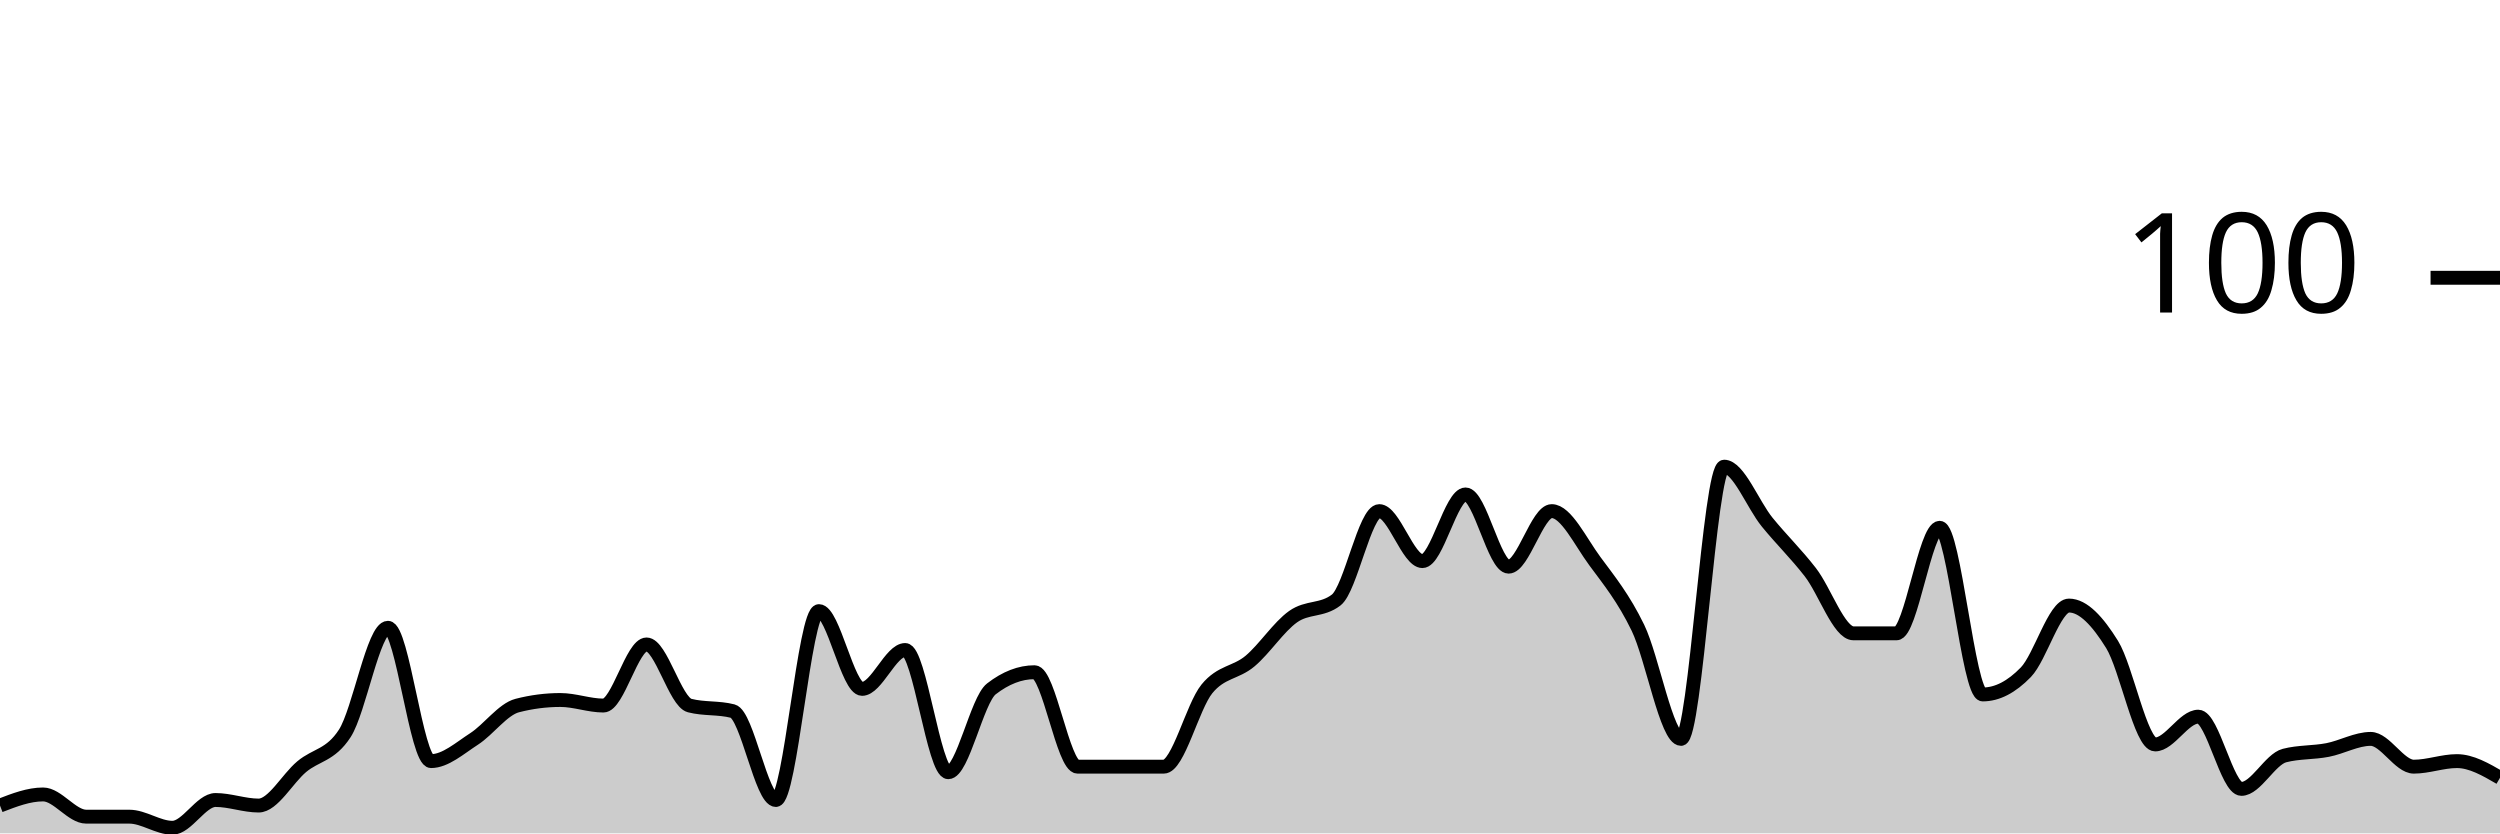
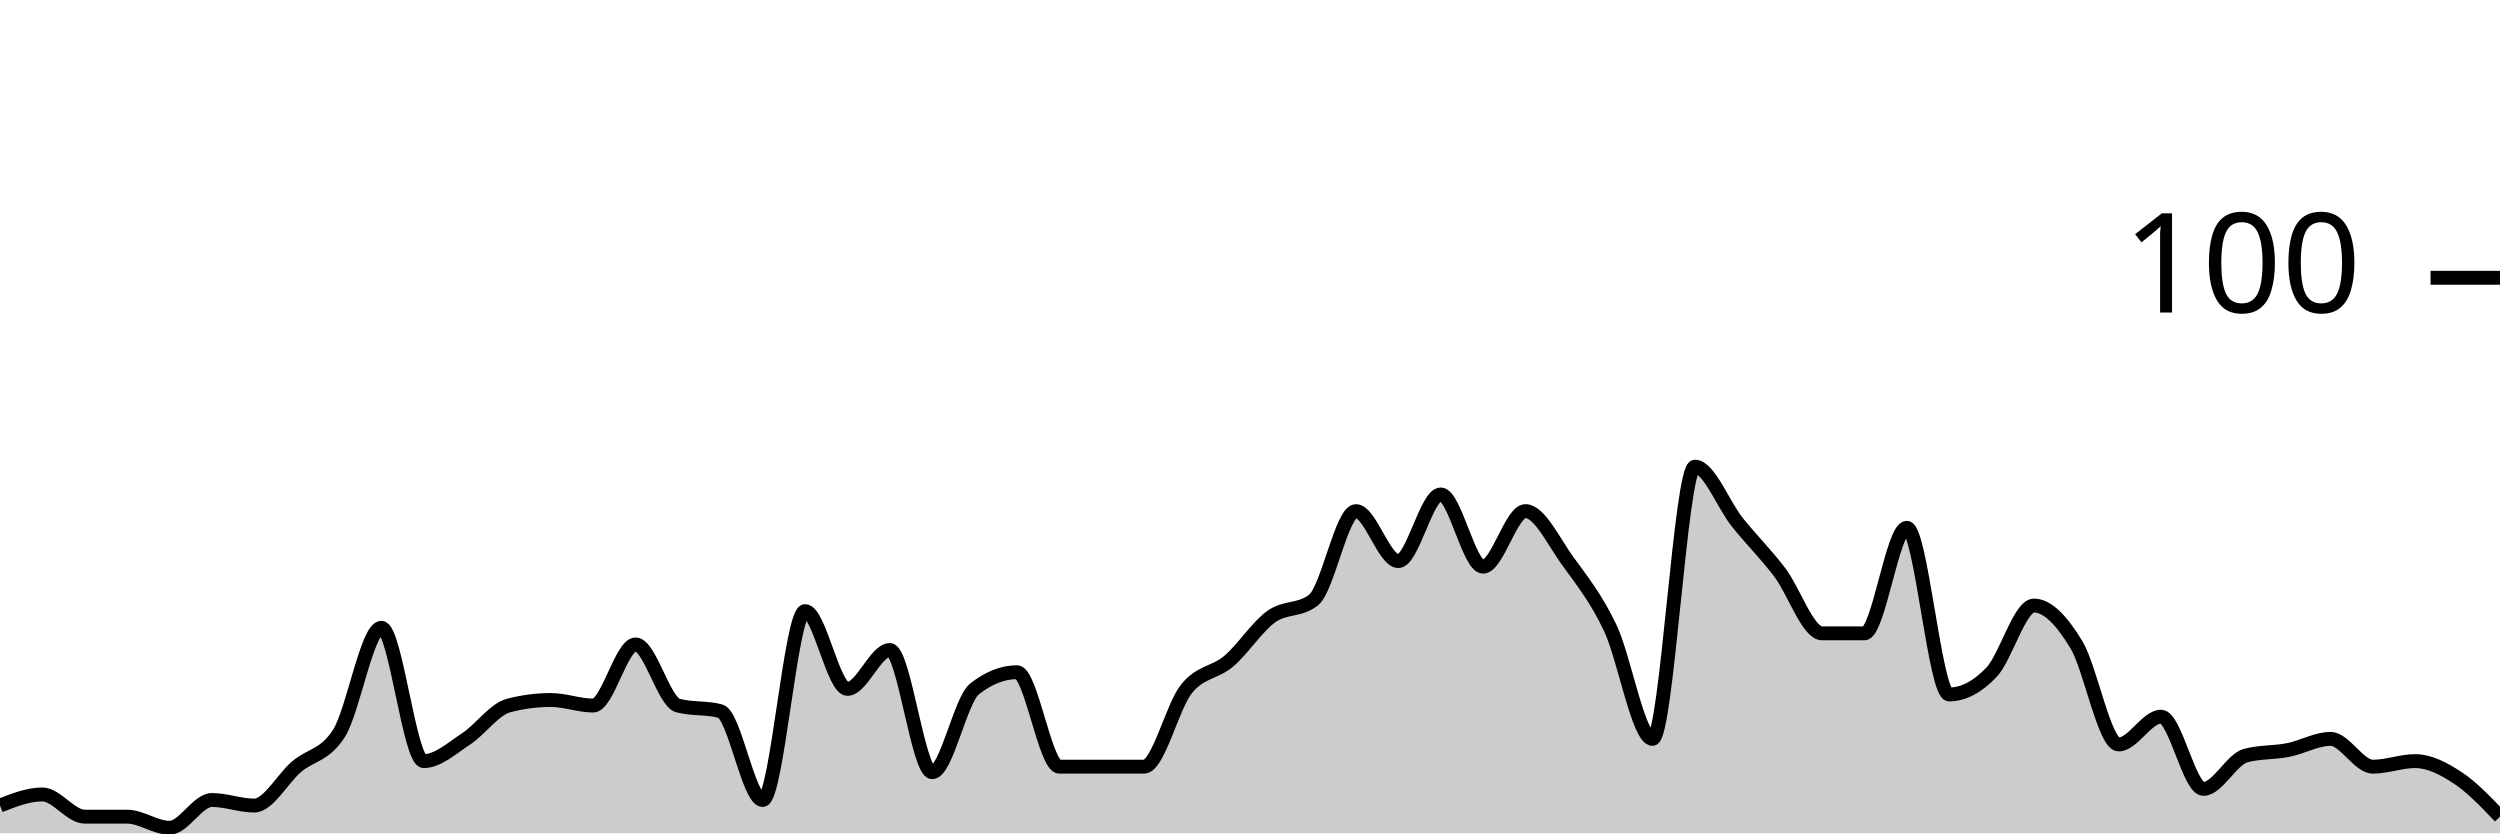
<svg xmlns="http://www.w3.org/2000/svg" viewBox="0 0 180 60">
  <g transform="translate(0,20)">
-     <path class="area" fill="rgba(0, 0, 0, 0.2)" d="M0,38C1.034,37.6,2.069,37.2,3.103,37.2C4.138,37.2,5.172,38.8,6.207,38.8C7.241,38.8,8.276,38.8,9.31,38.8C10.345,38.8,11.379,39.6,12.414,39.6C13.448,39.6,14.483,37.6,15.517,37.6C16.552,37.6,17.586,38,18.621,38C19.655,38,20.69,36.067,21.724,35.2C22.759,34.333,23.793,34.4,24.828,32.8C25.862,31.2,26.897,25.2,27.931,25.2C28.966,25.2,30,34.8,31.034,34.8C32.069,34.8,33.103,33.867,34.138,33.2C35.172,32.533,36.207,31.067,37.241,30.8C38.276,30.533,39.31,30.4,40.345,30.4C41.379,30.4,42.414,30.8,43.448,30.8C44.483,30.8,45.517,26.4,46.552,26.4C47.586,26.4,48.621,30.533,49.655,30.8C50.69,31.067,51.724,30.933,52.759,31.2C53.793,31.467,54.828,37.6,55.862,37.6C56.897,37.6,57.931,24,58.966,24C60,24,61.034,29.6,62.069,29.6C63.103,29.6,64.138,26.8,65.172,26.8C66.207,26.8,67.241,35.6,68.276,35.6C69.31,35.6,70.345,30.4,71.379,29.6C72.414,28.8,73.448,28.4,74.483,28.4C75.517,28.4,76.552,35.2,77.586,35.2C78.621,35.2,79.655,35.2,80.69,35.2C81.724,35.2,82.759,35.2,83.793,35.2C84.828,35.2,85.862,30.867,86.897,29.6C87.931,28.333,88.966,28.467,90,27.6C91.034,26.733,92.069,25.133,93.103,24.4C94.138,23.667,95.172,24,96.207,23.2C97.241,22.4,98.276,16.8,99.31,16.8C100.345,16.8,101.379,20.4,102.414,20.4C103.448,20.4,104.483,15.6,105.517,15.6C106.552,15.6,107.586,20.8,108.621,20.8C109.655,20.8,110.69,16.8,111.724,16.8C112.759,16.8,113.793,19,114.828,20.4C115.862,21.8,116.897,23.067,117.931,25.2C118.966,27.333,120,33.2,121.034,33.2C122.069,33.2,123.103,13.6,124.138,13.6C125.172,13.6,126.207,16.333,127.241,17.6C128.276,18.867,129.31,19.867,130.345,21.2C131.379,22.533,132.414,25.6,133.448,25.6C134.483,25.6,135.517,25.6,136.552,25.6C137.586,25.6,138.621,18,139.655,18C140.69,18,141.724,30,142.759,30C143.793,30,144.828,29.467,145.862,28.4C146.897,27.333,147.931,23.6,148.966,23.6C150,23.6,151.034,24.733,152.069,26.4C153.103,28.067,154.138,33.6,155.172,33.6C156.207,33.6,157.241,31.6,158.276,31.6C159.31,31.6,160.345,36.8,161.379,36.8C162.414,36.8,163.448,34.667,164.483,34.4C165.517,34.133,166.552,34.2,167.586,34C168.621,33.8,169.655,33.2,170.69,33.2C171.724,33.2,172.759,35.2,173.793,35.2C174.828,35.2,175.862,34.8,176.897,34.8C177.931,34.8,178.966,35.4,180,36L180,40C178.966,40,177.931,40,176.897,40C175.862,40,174.828,40,173.793,40C172.759,40,171.724,40,170.69,40C169.655,40,168.621,40,167.586,40C166.552,40,165.517,40,164.483,40C163.448,40,162.414,40,161.379,40C160.345,40,159.31,40,158.276,40C157.241,40,156.207,40,155.172,40C154.138,40,153.103,40,152.069,40C151.034,40,150,40,148.966,40C147.931,40,146.897,40,145.862,40C144.828,40,143.793,40,142.759,40C141.724,40,140.69,40,139.655,40C138.621,40,137.586,40,136.552,40C135.517,40,134.483,40,133.448,40C132.414,40,131.379,40,130.345,40C129.31,40,128.276,40,127.241,40C126.207,40,125.172,40,124.138,40C123.103,40,122.069,40,121.034,40C120,40,118.966,40,117.931,40C116.897,40,115.862,40,114.828,40C113.793,40,112.759,40,111.724,40C110.69,40,109.655,40,108.621,40C107.586,40,106.552,40,105.517,40C104.483,40,103.448,40,102.414,40C101.379,40,100.345,40,99.31,40C98.276,40,97.241,40,96.207,40C95.172,40,94.138,40,93.103,40C92.069,40,91.034,40,90,40C88.966,40,87.931,40,86.897,40C85.862,40,84.828,40,83.793,40C82.759,40,81.724,40,80.69,40C79.655,40,78.621,40,77.586,40C76.552,40,75.517,40,74.483,40C73.448,40,72.414,40,71.379,40C70.345,40,69.31,40,68.276,40C67.241,40,66.207,40,65.172,40C64.138,40,63.103,40,62.069,40C61.034,40,60,40,58.966,40C57.931,40,56.897,40,55.862,40C54.828,40,53.793,40,52.759,40C51.724,40,50.69,40,49.655,40C48.621,40,47.586,40,46.552,40C45.517,40,44.483,40,43.448,40C42.414,40,41.379,40,40.345,40C39.31,40,38.276,40,37.241,40C36.207,40,35.172,40,34.138,40C33.103,40,32.069,40,31.034,40C30,40,28.966,40,27.931,40C26.897,40,25.862,40,24.828,40C23.793,40,22.759,40,21.724,40C20.69,40,19.655,40,18.621,40C17.586,40,16.552,40,15.517,40C14.483,40,13.448,40,12.414,40C11.379,40,10.345,40,9.31,40C8.276,40,7.241,40,6.207,40C5.172,40,4.138,40,3.103,40C2.069,40,1.034,40,0,40Z" />
-     <path class="line" stroke="black" fill="none" d="M0,38C1.034,37.6,2.069,37.2,3.103,37.2C4.138,37.2,5.172,38.8,6.207,38.8C7.241,38.8,8.276,38.8,9.31,38.8C10.345,38.8,11.379,39.6,12.414,39.6C13.448,39.6,14.483,37.6,15.517,37.6C16.552,37.6,17.586,38,18.621,38C19.655,38,20.69,36.067,21.724,35.2C22.759,34.333,23.793,34.4,24.828,32.8C25.862,31.2,26.897,25.2,27.931,25.2C28.966,25.2,30,34.8,31.034,34.8C32.069,34.8,33.103,33.867,34.138,33.2C35.172,32.533,36.207,31.067,37.241,30.8C38.276,30.533,39.31,30.4,40.345,30.4C41.379,30.4,42.414,30.8,43.448,30.8C44.483,30.8,45.517,26.4,46.552,26.4C47.586,26.4,48.621,30.533,49.655,30.8C50.69,31.067,51.724,30.933,52.759,31.2C53.793,31.467,54.828,37.6,55.862,37.6C56.897,37.6,57.931,24,58.966,24C60,24,61.034,29.6,62.069,29.6C63.103,29.6,64.138,26.8,65.172,26.8C66.207,26.8,67.241,35.6,68.276,35.6C69.31,35.6,70.345,30.4,71.379,29.6C72.414,28.8,73.448,28.4,74.483,28.4C75.517,28.4,76.552,35.2,77.586,35.2C78.621,35.2,79.655,35.2,80.69,35.2C81.724,35.2,82.759,35.2,83.793,35.2C84.828,35.2,85.862,30.867,86.897,29.6C87.931,28.333,88.966,28.467,90,27.6C91.034,26.733,92.069,25.133,93.103,24.4C94.138,23.667,95.172,24,96.207,23.2C97.241,22.4,98.276,16.8,99.31,16.8C100.345,16.8,101.379,20.4,102.414,20.4C103.448,20.4,104.483,15.6,105.517,15.6C106.552,15.6,107.586,20.8,108.621,20.8C109.655,20.8,110.69,16.8,111.724,16.8C112.759,16.8,113.793,19,114.828,20.4C115.862,21.8,116.897,23.067,117.931,25.2C118.966,27.333,120,33.2,121.034,33.2C122.069,33.2,123.103,13.6,124.138,13.6C125.172,13.6,126.207,16.333,127.241,17.6C128.276,18.867,129.31,19.867,130.345,21.2C131.379,22.533,132.414,25.6,133.448,25.6C134.483,25.6,135.517,25.6,136.552,25.6C137.586,25.6,138.621,18,139.655,18C140.69,18,141.724,30,142.759,30C143.793,30,144.828,29.467,145.862,28.4C146.897,27.333,147.931,23.6,148.966,23.6C150,23.6,151.034,24.733,152.069,26.4C153.103,28.067,154.138,33.6,155.172,33.6C156.207,33.6,157.241,31.6,158.276,31.6C159.31,31.6,160.345,36.8,161.379,36.8C162.414,36.8,163.448,34.667,164.483,34.4C165.517,34.133,166.552,34.2,167.586,34C168.621,33.8,169.655,33.2,170.69,33.2C171.724,33.2,172.759,35.2,173.793,35.2C174.828,35.2,175.862,34.8,176.897,34.8C177.931,34.8,178.966,35.4,180,36" />
+     <path class="area" fill="rgba(0, 0, 0, 0.2)" d="M0,38C1.017,37.6,2.034,37.2,3.051,37.2C4.068,37.2,5.085,38.8,6.102,38.8C7.119,38.8,8.136,38.8,9.153,38.8C10.169,38.8,11.186,39.6,12.203,39.6C13.22,39.6,14.237,37.6,15.254,37.6C16.271,37.6,17.288,38,18.305,38C19.322,38,20.339,36.067,21.356,35.2C22.373,34.333,23.39,34.4,24.407,32.8C25.424,31.2,26.441,25.2,27.458,25.2C28.475,25.2,29.492,34.8,30.508,34.8C31.525,34.8,32.542,33.867,33.559,33.2C34.576,32.533,35.593,31.067,36.61,30.8C37.627,30.533,38.644,30.4,39.661,30.4C40.678,30.4,41.695,30.8,42.712,30.8C43.729,30.8,44.746,26.4,45.763,26.4C46.78,26.4,47.797,30.533,48.814,30.8C49.831,31.067,50.847,30.933,51.864,31.2C52.881,31.467,53.898,37.6,54.915,37.6C55.932,37.6,56.949,24,57.966,24C58.983,24,60,29.6,61.017,29.6C62.034,29.6,63.051,26.8,64.068,26.8C65.085,26.8,66.102,35.6,67.119,35.6C68.136,35.6,69.153,30.4,70.169,29.6C71.186,28.8,72.203,28.4,73.22,28.4C74.237,28.4,75.254,35.2,76.271,35.2C77.288,35.2,78.305,35.2,79.322,35.2C80.339,35.2,81.356,35.2,82.373,35.2C83.39,35.2,84.407,30.867,85.424,29.6C86.441,28.333,87.458,28.467,88.475,27.6C89.492,26.733,90.508,25.133,91.525,24.4C92.542,23.667,93.559,24,94.576,23.2C95.593,22.4,96.61,16.8,97.627,16.8C98.644,16.8,99.661,20.4,100.678,20.4C101.695,20.4,102.712,15.6,103.729,15.6C104.746,15.6,105.763,20.8,106.78,20.8C107.797,20.8,108.814,16.8,109.831,16.8C110.847,16.8,111.864,19,112.881,20.4C113.898,21.8,114.915,23.067,115.932,25.2C116.949,27.333,117.966,33.2,118.983,33.2C120,33.2,121.017,13.6,122.034,13.6C123.051,13.6,124.068,16.333,125.085,17.6C126.102,18.867,127.119,19.867,128.136,21.2C129.153,22.533,130.169,25.6,131.186,25.6C132.203,25.6,133.22,25.6,134.237,25.6C135.254,25.6,136.271,18,137.288,18C138.305,18,139.322,30,140.339,30C141.356,30,142.373,29.467,143.39,28.4C144.407,27.333,145.424,23.6,146.441,23.6C147.458,23.6,148.475,24.733,149.492,26.4C150.508,28.067,151.525,33.6,152.542,33.6C153.559,33.6,154.576,31.6,155.593,31.6C156.61,31.6,157.627,36.8,158.644,36.8C159.661,36.8,160.678,34.667,161.695,34.4C162.712,34.133,163.729,34.2,164.746,34C165.763,33.8,166.78,33.2,167.797,33.2C168.814,33.2,169.831,35.2,170.847,35.2C171.864,35.2,172.881,34.8,173.898,34.8C174.915,34.8,175.932,35.333,176.949,36C177.966,36.667,178.983,37.733,180,38.8L180,40C178.983,40,177.966,40,176.949,40C175.932,40,174.915,40,173.898,40C172.881,40,171.864,40,170.847,40C169.831,40,168.814,40,167.797,40C166.78,40,165.763,40,164.746,40C163.729,40,162.712,40,161.695,40C160.678,40,159.661,40,158.644,40C157.627,40,156.61,40,155.593,40C154.576,40,153.559,40,152.542,40C151.525,40,150.508,40,149.492,40C148.475,40,147.458,40,146.441,40C145.424,40,144.407,40,143.39,40C142.373,40,141.356,40,140.339,40C139.322,40,138.305,40,137.288,40C136.271,40,135.254,40,134.237,40C133.22,40,132.203,40,131.186,40C130.169,40,129.153,40,128.136,40C127.119,40,126.102,40,125.085,40C124.068,40,123.051,40,122.034,40C121.017,40,120,40,118.983,40C117.966,40,116.949,40,115.932,40C114.915,40,113.898,40,112.881,40C111.864,40,110.847,40,109.831,40C108.814,40,107.797,40,106.78,40C105.763,40,104.746,40,103.729,40C102.712,40,101.695,40,100.678,40C99.661,40,98.644,40,97.627,40C96.61,40,95.593,40,94.576,40C93.559,40,92.542,40,91.525,40C90.508,40,89.492,40,88.475,40C87.458,40,86.441,40,85.424,40C84.407,40,83.39,40,82.373,40C81.356,40,80.339,40,79.322,40C78.305,40,77.288,40,76.271,40C75.254,40,74.237,40,73.22,40C72.203,40,71.186,40,70.169,40C69.153,40,68.136,40,67.119,40C66.102,40,65.085,40,64.068,40C63.051,40,62.034,40,61.017,40C60,40,58.983,40,57.966,40C56.949,40,55.932,40,54.915,40C53.898,40,52.881,40,51.864,40C50.847,40,49.831,40,48.814,40C47.797,40,46.78,40,45.763,40C44.746,40,43.729,40,42.712,40C41.695,40,40.678,40,39.661,40C38.644,40,37.627,40,36.61,40C35.593,40,34.576,40,33.559,40C32.542,40,31.525,40,30.508,40C29.492,40,28.475,40,27.458,40C26.441,40,25.424,40,24.407,40C23.39,40,22.373,40,21.356,40C20.339,40,19.322,40,18.305,40C17.288,40,16.271,40,15.254,40C14.237,40,13.22,40,12.203,40C11.186,40,10.169,40,9.153,40C8.136,40,7.119,40,6.102,40C5.085,40,4.068,40,3.051,40C2.034,40,1.017,40,0,40Z" />
+     <path class="line" stroke="black" fill="none" d="M0,38C1.017,37.6,2.034,37.2,3.051,37.2C4.068,37.2,5.085,38.8,6.102,38.8C7.119,38.8,8.136,38.8,9.153,38.8C10.169,38.8,11.186,39.6,12.203,39.6C13.22,39.6,14.237,37.6,15.254,37.6C16.271,37.6,17.288,38,18.305,38C19.322,38,20.339,36.067,21.356,35.2C22.373,34.333,23.39,34.4,24.407,32.8C25.424,31.2,26.441,25.2,27.458,25.2C28.475,25.2,29.492,34.8,30.508,34.8C31.525,34.8,32.542,33.867,33.559,33.2C34.576,32.533,35.593,31.067,36.61,30.8C37.627,30.533,38.644,30.4,39.661,30.4C40.678,30.4,41.695,30.8,42.712,30.8C43.729,30.8,44.746,26.4,45.763,26.4C46.78,26.4,47.797,30.533,48.814,30.8C49.831,31.067,50.847,30.933,51.864,31.2C52.881,31.467,53.898,37.6,54.915,37.6C55.932,37.6,56.949,24,57.966,24C58.983,24,60,29.6,61.017,29.6C62.034,29.6,63.051,26.8,64.068,26.8C65.085,26.8,66.102,35.6,67.119,35.6C68.136,35.6,69.153,30.4,70.169,29.6C71.186,28.8,72.203,28.4,73.22,28.4C74.237,28.4,75.254,35.2,76.271,35.2C77.288,35.2,78.305,35.2,79.322,35.2C80.339,35.2,81.356,35.2,82.373,35.2C83.39,35.2,84.407,30.867,85.424,29.6C86.441,28.333,87.458,28.467,88.475,27.6C89.492,26.733,90.508,25.133,91.525,24.4C92.542,23.667,93.559,24,94.576,23.2C95.593,22.4,96.61,16.8,97.627,16.8C98.644,16.8,99.661,20.4,100.678,20.4C101.695,20.4,102.712,15.6,103.729,15.6C104.746,15.6,105.763,20.8,106.78,20.8C107.797,20.8,108.814,16.8,109.831,16.8C110.847,16.8,111.864,19,112.881,20.4C113.898,21.8,114.915,23.067,115.932,25.2C116.949,27.333,117.966,33.2,118.983,33.2C120,33.2,121.017,13.6,122.034,13.6C123.051,13.6,124.068,16.333,125.085,17.6C126.102,18.867,127.119,19.867,128.136,21.2C129.153,22.533,130.169,25.6,131.186,25.6C132.203,25.6,133.22,25.6,134.237,25.6C135.254,25.6,136.271,18,137.288,18C138.305,18,139.322,30,140.339,30C141.356,30,142.373,29.467,143.39,28.4C144.407,27.333,145.424,23.6,146.441,23.6C147.458,23.6,148.475,24.733,149.492,26.4C150.508,28.067,151.525,33.6,152.542,33.6C153.559,33.6,154.576,31.6,155.593,31.6C156.61,31.6,157.627,36.8,158.644,36.8C159.661,36.8,160.678,34.667,161.695,34.4C162.712,34.133,163.729,34.2,164.746,34C165.763,33.8,166.78,33.2,167.797,33.2C168.814,33.2,169.831,35.2,170.847,35.2C171.864,35.2,172.881,34.8,173.898,34.8C174.915,34.8,175.932,35.333,176.949,36C177.966,36.667,178.983,37.733,180,38.8" />
    <path class="axis-ceiling" stroke-width="1" stroke="black" fill="none" d="M175,0L180,0" />
    <text class="axis-ceiling-label" font-family="sans-serif" text-anchor="end" font-size="10px" x="170" y="2.5">100</text>
  </g>
</svg>
